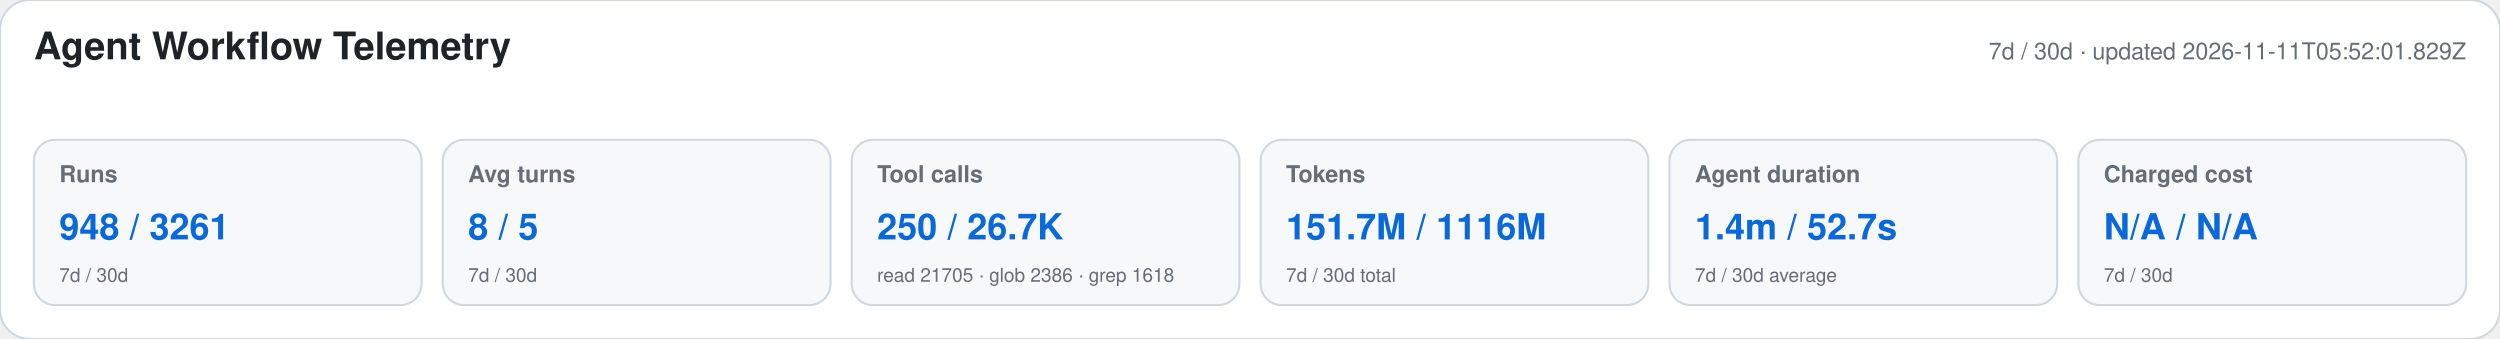
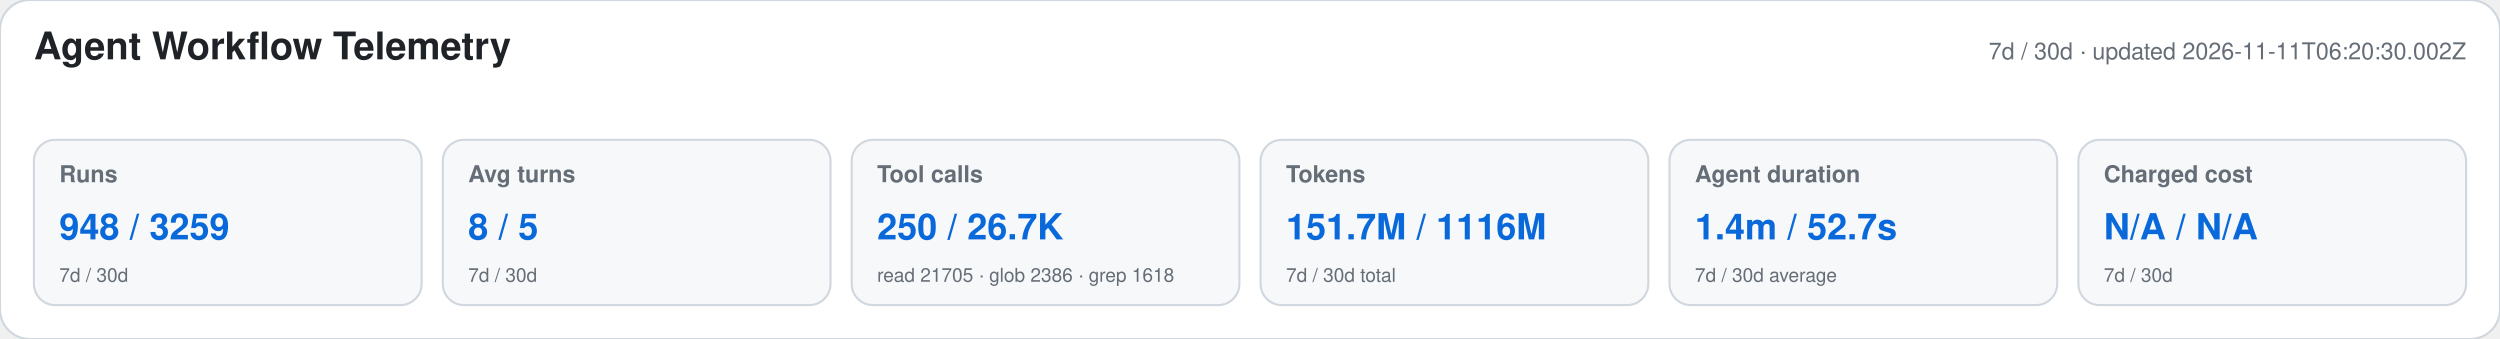
<svg xmlns="http://www.w3.org/2000/svg" width="1180" height="160" viewBox="0 0 1180 160" role="img" aria-labelledby="title desc">
  <style>text{font-family:-apple-system,BlinkMacSystemFont,"Segoe UI",Helvetica,Arial,sans-serif}.heading{font-size:18px;font-weight:650;fill:#1f2328}.meta,.label,.secondary{fill:#656d76}.meta,.label{font-size:11px}.label{font-weight:600}.primary{font-size:17px;font-weight:700;fill:#0969da}.secondary{font-size:9px}</style>
  <rect width="1180" height="160" rx="14" fill="#ffffff" stroke="#d0d7de" />
  <text x="16" y="28" class="heading">Agent Workflow Telemetry</text>
-   <text x="1164" y="28" text-anchor="end" class="meta">7d / 30d · updated 2026-11-11T05:52:01.829Z</text>
+   <text x="1164" y="28" text-anchor="end" class="meta">7d / 30d · updated 2026-11-11T06:20:30.002Z</text>
  <g>
    <rect x="16" y="66" width="183" height="78" rx="10" fill="#f6f8fa" stroke="#d0d7de" />
    <text x="28" y="86" class="label">Runs</text>
-     <text x="28" y="113" class="primary">948 / 3261</text>
+     <text x="28" y="113" class="primary">948 / 3259</text>
    <text x="28" y="133" class="secondary">7d / 30d</text>
  </g>
  <g>
    <rect x="209" y="66" width="183" height="78" rx="10" fill="#f6f8fa" stroke="#d0d7de" />
    <text x="221" y="86" class="label">Avg turns</text>
    <text x="221" y="113" class="primary">8 / 5</text>
    <text x="221" y="133" class="secondary">7d / 30d</text>
  </g>
  <g>
    <rect x="402" y="66" width="183" height="78" rx="10" fill="#f6f8fa" stroke="#d0d7de" />
    <text x="414" y="86" class="label">Tool calls</text>
    <text x="414" y="113" class="primary">250 / 26.7K</text>
    <text x="414" y="133" class="secondary">read 21705 · glob 2386 · grep 1618</text>
  </g>
  <g>
    <rect x="595" y="66" width="183" height="78" rx="10" fill="#f6f8fa" stroke="#d0d7de" />
    <text x="607" y="86" class="label">Tokens</text>
    <text x="607" y="113" class="primary">151.7M / 1116M</text>
    <text x="607" y="133" class="secondary">7d / 30d total</text>
  </g>
  <g>
    <rect x="788" y="66" width="183" height="78" rx="10" fill="#f6f8fa" stroke="#d0d7de" />
    <text x="800" y="86" class="label">Agent duration</text>
    <text x="800" y="113" class="primary">1.4m / 52.7s</text>
    <text x="800" y="133" class="secondary">7d / 30d average</text>
  </g>
  <g>
    <rect x="981" y="66" width="183" height="78" rx="10" fill="#f6f8fa" stroke="#d0d7de" />
    <text x="993" y="86" class="label">Charged cost</text>
    <text x="993" y="113" class="primary">N/A / N/A</text>
    <text x="993" y="133" class="secondary">7d / 30d</text>
  </g>
</svg>
